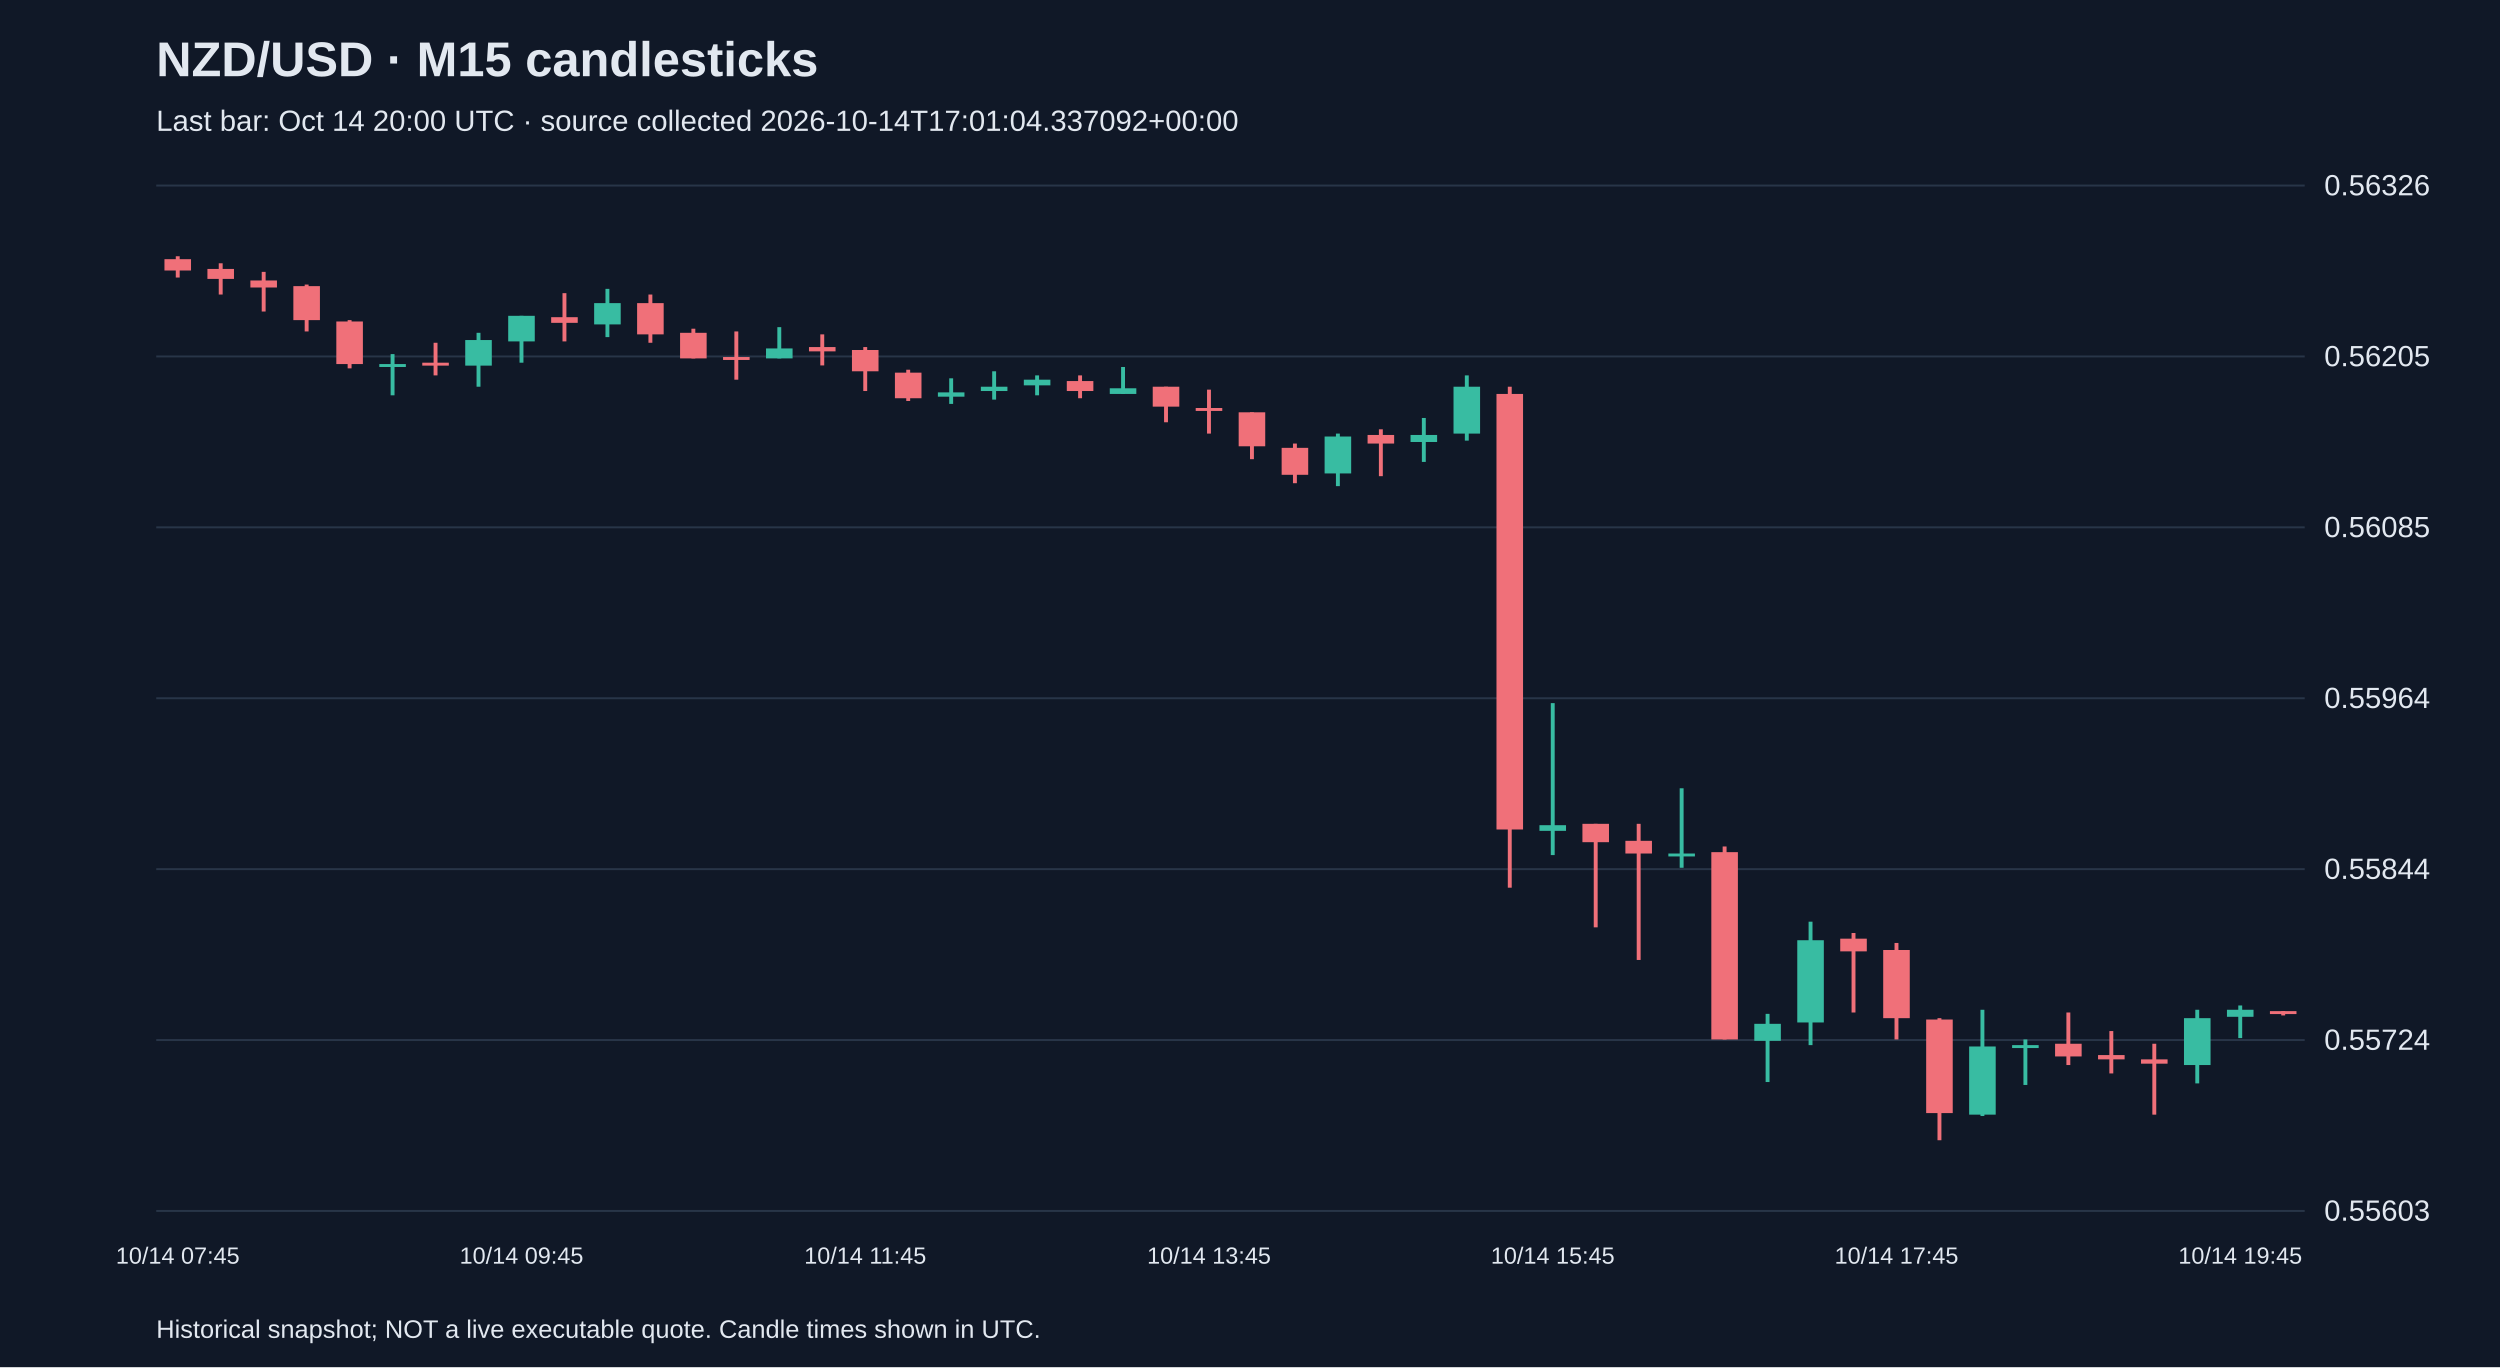
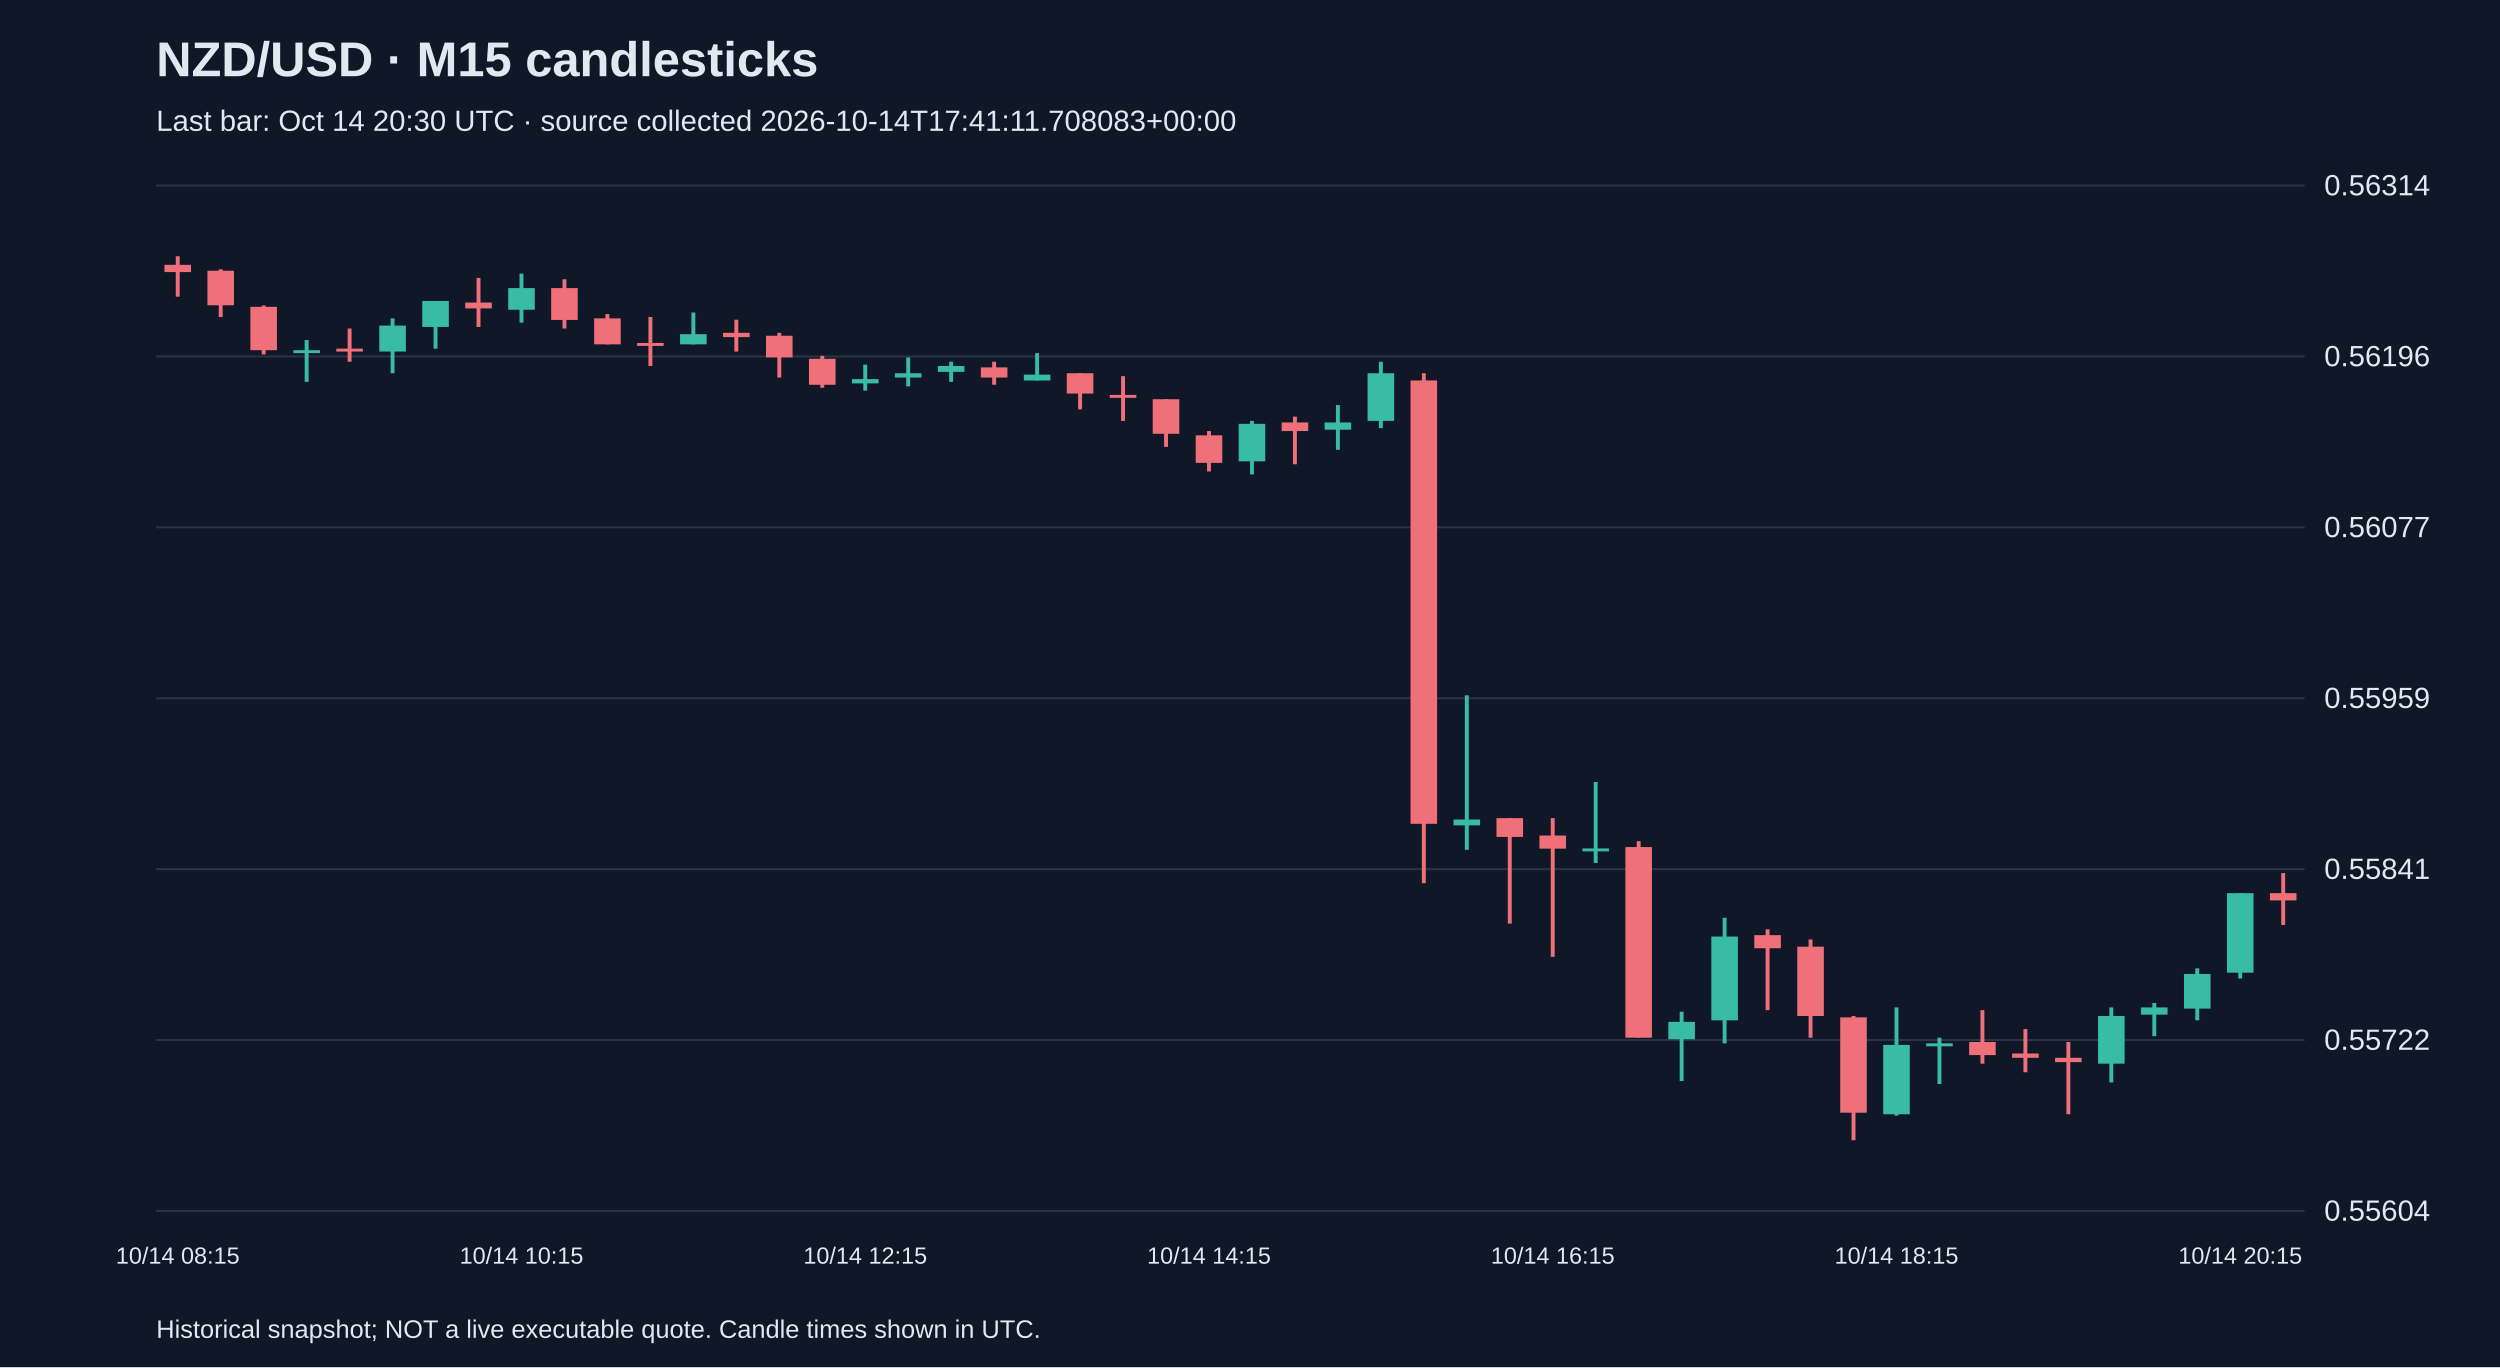
<svg xmlns="http://www.w3.org/2000/svg" viewBox="0 0 1280 700">
  <rect width="100%" height="100%" fill="#101827" />
  <style>text{font-family:Arial,sans-serif;fill:#e2e8f0}</style>
  <text x="80" y="39" font-size="25" font-weight="bold">NZD/USD · M15 candlesticks</text>
-   <text x="80" y="67" font-size="15" fill="#a6b1c5">Last bar: Oct 14 20:00 UTC · source collected 2026-10-14T17:01:04.337092+00:00</text>
+   <text x="80" y="67" font-size="15" fill="#a6b1c5">Last bar: Oct 14 20:30 UTC · source collected 2026-10-14T17:41:11.708083+00:00</text>
  <line x1="80" y1="620.0" x2="1180" y2="620.0" stroke="#283548" />
-   <text x="1190" y="625.0" font-size="15">0.55603</text>
+   <text x="1190" y="625.0" font-size="15">0.55604</text>
  <line x1="80" y1="532.5" x2="1180" y2="532.5" stroke="#283548" />
-   <text x="1190" y="537.5" font-size="15">0.55724</text>
+   <text x="1190" y="537.5" font-size="15">0.55722</text>
  <line x1="80" y1="445.0" x2="1180" y2="445.0" stroke="#283548" />
-   <text x="1190" y="450.0" font-size="15">0.55844</text>
+   <text x="1190" y="450.0" font-size="15">0.55841</text>
  <line x1="80" y1="357.5" x2="1180" y2="357.5" stroke="#283548" />
-   <text x="1190" y="362.5" font-size="15">0.55964</text>
+   <text x="1190" y="362.5" font-size="15">0.55959</text>
  <line x1="80" y1="270.0" x2="1180" y2="270.0" stroke="#283548" />
-   <text x="1190" y="275.0" font-size="15">0.56085</text>
+   <text x="1190" y="275.0" font-size="15">0.56077</text>
  <line x1="80" y1="182.5" x2="1180" y2="182.5" stroke="#283548" />
-   <text x="1190" y="187.5" font-size="15">0.56205</text>
+   <text x="1190" y="187.5" font-size="15">0.56196</text>
  <line x1="80" y1="95.0" x2="1180" y2="95.0" stroke="#283548" />
-   <text x="1190" y="100.0" font-size="15">0.56326</text>
-   <line x1="91.0" y1="131.2" x2="91.0" y2="142.1" stroke="#f07079" stroke-width="2" />
-   <rect x="84.2" y="132.7" width="13.6" height="5.8" fill="#f07079" />
-   <text x="91.0" y="647" text-anchor="middle" font-size="12">10/14 07:45</text>
-   <line x1="113.0" y1="134.8" x2="113.0" y2="150.8" stroke="#f07079" stroke-width="2" />
-   <rect x="106.2" y="137.7" width="13.6" height="5.1" fill="#f07079" />
-   <line x1="135.0" y1="139.2" x2="135.0" y2="159.5" stroke="#f07079" stroke-width="2" />
-   <rect x="128.2" y="143.6" width="13.6" height="3.6" fill="#f07079" />
-   <line x1="157.0" y1="145.7" x2="157.0" y2="169.7" stroke="#f07079" stroke-width="2" />
-   <rect x="150.2" y="146.5" width="13.6" height="17.4" fill="#f07079" />
-   <line x1="179.0" y1="163.9" x2="179.0" y2="188.6" stroke="#f07079" stroke-width="2" />
-   <rect x="172.2" y="164.6" width="13.6" height="21.8" fill="#f07079" />
-   <line x1="201.0" y1="181.3" x2="201.0" y2="202.4" stroke="#38bca2" stroke-width="2" />
-   <rect x="194.2" y="186.4" width="13.6" height="1.5" fill="#38bca2" />
-   <line x1="223.0" y1="175.5" x2="223.0" y2="192.2" stroke="#f07079" stroke-width="2" />
-   <rect x="216.2" y="185.7" width="13.6" height="1.5" fill="#f07079" />
-   <line x1="245.0" y1="170.4" x2="245.0" y2="198.0" stroke="#38bca2" stroke-width="2" />
-   <rect x="238.2" y="174.1" width="13.6" height="13.1" fill="#38bca2" />
-   <line x1="267.0" y1="161.7" x2="267.0" y2="185.7" stroke="#38bca2" stroke-width="2" />
-   <rect x="260.2" y="161.7" width="13.6" height="13.1" fill="#38bca2" />
-   <text x="267.0" y="647" text-anchor="middle" font-size="12">10/14 09:45</text>
-   <line x1="289.0" y1="150.1" x2="289.0" y2="174.8" stroke="#f07079" stroke-width="2" />
-   <rect x="282.2" y="162.4" width="13.6" height="2.9" fill="#f07079" />
-   <line x1="311.0" y1="147.9" x2="311.0" y2="172.6" stroke="#38bca2" stroke-width="2" />
-   <rect x="304.2" y="155.2" width="13.6" height="10.9" fill="#38bca2" />
-   <line x1="333.0" y1="150.8" x2="333.0" y2="175.5" stroke="#f07079" stroke-width="2" />
-   <rect x="326.2" y="155.2" width="13.6" height="16.0" fill="#f07079" />
-   <line x1="355.0" y1="168.3" x2="355.0" y2="183.5" stroke="#f07079" stroke-width="2" />
-   <rect x="348.2" y="170.4" width="13.6" height="13.1" fill="#f07079" />
-   <line x1="377.0" y1="169.7" x2="377.0" y2="194.4" stroke="#f07079" stroke-width="2" />
-   <rect x="370.2" y="182.8" width="13.6" height="1.5" fill="#f07079" />
-   <line x1="399.0" y1="167.5" x2="399.0" y2="183.5" stroke="#38bca2" stroke-width="2" />
-   <rect x="392.2" y="178.4" width="13.6" height="5.1" fill="#38bca2" />
-   <line x1="421.0" y1="171.2" x2="421.0" y2="187.1" stroke="#f07079" stroke-width="2" />
-   <rect x="414.2" y="177.7" width="13.6" height="2.2" fill="#f07079" />
-   <line x1="443.0" y1="177.7" x2="443.0" y2="200.2" stroke="#f07079" stroke-width="2" />
-   <rect x="436.2" y="179.2" width="13.6" height="10.9" fill="#f07079" />
-   <text x="443.0" y="647" text-anchor="middle" font-size="12">10/14 11:45</text>
-   <line x1="465.0" y1="189.3" x2="465.0" y2="205.3" stroke="#f07079" stroke-width="2" />
-   <rect x="458.2" y="190.8" width="13.6" height="13.1" fill="#f07079" />
-   <line x1="487.0" y1="193.7" x2="487.0" y2="206.8" stroke="#38bca2" stroke-width="2" />
-   <rect x="480.2" y="200.9" width="13.6" height="2.2" fill="#38bca2" />
-   <line x1="509.0" y1="190.1" x2="509.0" y2="204.6" stroke="#38bca2" stroke-width="2" />
-   <rect x="502.2" y="198.0" width="13.6" height="2.2" fill="#38bca2" />
-   <line x1="531.0" y1="192.2" x2="531.0" y2="202.4" stroke="#38bca2" stroke-width="2" />
-   <rect x="524.2" y="194.4" width="13.6" height="2.9" fill="#38bca2" />
-   <line x1="553.0" y1="192.2" x2="553.0" y2="203.9" stroke="#f07079" stroke-width="2" />
-   <rect x="546.2" y="195.1" width="13.6" height="5.1" fill="#f07079" />
-   <line x1="575.0" y1="187.9" x2="575.0" y2="201.7" stroke="#38bca2" stroke-width="2" />
-   <rect x="568.2" y="198.8" width="13.6" height="2.9" fill="#38bca2" />
-   <line x1="597.0" y1="198.0" x2="597.0" y2="216.2" stroke="#f07079" stroke-width="2" />
-   <rect x="590.2" y="198.0" width="13.6" height="10.2" fill="#f07079" />
-   <line x1="619.0" y1="199.5" x2="619.0" y2="222.0" stroke="#f07079" stroke-width="2" />
-   <rect x="612.2" y="208.9" width="13.6" height="1.5" fill="#f07079" />
-   <text x="619.0" y="647" text-anchor="middle" font-size="12">10/14 13:45</text>
-   <line x1="641.0" y1="211.1" x2="641.0" y2="235.1" stroke="#f07079" stroke-width="2" />
-   <rect x="634.2" y="211.1" width="13.6" height="17.4" fill="#f07079" />
-   <line x1="663.0" y1="227.1" x2="663.0" y2="247.4" stroke="#f07079" stroke-width="2" />
-   <rect x="656.2" y="229.3" width="13.6" height="13.8" fill="#f07079" />
-   <line x1="685.0" y1="222.0" x2="685.0" y2="248.9" stroke="#38bca2" stroke-width="2" />
-   <rect x="678.2" y="223.5" width="13.6" height="18.9" fill="#38bca2" />
-   <line x1="707.0" y1="219.8" x2="707.0" y2="243.8" stroke="#f07079" stroke-width="2" />
-   <rect x="700.2" y="222.7" width="13.6" height="4.4" fill="#f07079" />
-   <line x1="729.0" y1="214.0" x2="729.0" y2="236.5" stroke="#38bca2" stroke-width="2" />
-   <rect x="722.2" y="222.7" width="13.6" height="3.6" fill="#38bca2" />
-   <line x1="751.0" y1="192.2" x2="751.0" y2="225.6" stroke="#38bca2" stroke-width="2" />
-   <rect x="744.2" y="198.0" width="13.6" height="24.0" fill="#38bca2" />
-   <line x1="773.0" y1="198.0" x2="773.0" y2="454.5" stroke="#f07079" stroke-width="2" />
-   <rect x="766.2" y="201.7" width="13.6" height="223.0" fill="#f07079" />
-   <line x1="795.0" y1="360.0" x2="795.0" y2="437.8" stroke="#38bca2" stroke-width="2" />
-   <rect x="788.2" y="422.5" width="13.6" height="2.9" fill="#38bca2" />
-   <text x="795.0" y="647" text-anchor="middle" font-size="12">10/14 15:45</text>
-   <line x1="817.0" y1="421.8" x2="817.0" y2="474.8" stroke="#f07079" stroke-width="2" />
-   <rect x="810.2" y="421.8" width="13.6" height="9.4" fill="#f07079" />
-   <line x1="839.0" y1="421.8" x2="839.0" y2="491.5" stroke="#f07079" stroke-width="2" />
-   <rect x="832.2" y="430.5" width="13.6" height="6.5" fill="#f07079" />
-   <line x1="861.0" y1="403.6" x2="861.0" y2="444.3" stroke="#38bca2" stroke-width="2" />
-   <rect x="854.2" y="437.0" width="13.6" height="1.5" fill="#38bca2" />
-   <line x1="883.0" y1="433.4" x2="883.0" y2="532.2" stroke="#f07079" stroke-width="2" />
-   <rect x="876.2" y="436.3" width="13.6" height="95.9" fill="#f07079" />
-   <line x1="905.0" y1="519.1" x2="905.0" y2="554.0" stroke="#38bca2" stroke-width="2" />
-   <rect x="898.2" y="524.2" width="13.6" height="8.7" fill="#38bca2" />
-   <line x1="927.0" y1="471.9" x2="927.0" y2="535.1" stroke="#38bca2" stroke-width="2" />
-   <rect x="920.2" y="481.4" width="13.6" height="42.1" fill="#38bca2" />
-   <line x1="949.0" y1="477.7" x2="949.0" y2="518.4" stroke="#f07079" stroke-width="2" />
-   <rect x="942.2" y="480.6" width="13.6" height="6.5" fill="#f07079" />
-   <line x1="971.0" y1="482.8" x2="971.0" y2="532.2" stroke="#f07079" stroke-width="2" />
-   <rect x="964.2" y="486.4" width="13.6" height="34.9" fill="#f07079" />
-   <text x="971.0" y="647" text-anchor="middle" font-size="12">10/14 17:45</text>
-   <line x1="993.0" y1="521.3" x2="993.0" y2="583.8" stroke="#f07079" stroke-width="2" />
-   <rect x="986.2" y="522.0" width="13.6" height="47.9" fill="#f07079" />
-   <line x1="1015.0" y1="517.0" x2="1015.0" y2="571.4" stroke="#38bca2" stroke-width="2" />
-   <rect x="1008.2" y="535.8" width="13.6" height="34.9" fill="#38bca2" />
-   <line x1="1037.0" y1="532.2" x2="1037.0" y2="555.5" stroke="#38bca2" stroke-width="2" />
-   <rect x="1030.2" y="535.1" width="13.6" height="1.5" fill="#38bca2" />
-   <line x1="1059.0" y1="518.4" x2="1059.0" y2="545.3" stroke="#f07079" stroke-width="2" />
-   <rect x="1052.2" y="534.4" width="13.6" height="6.5" fill="#f07079" />
-   <line x1="1081.0" y1="527.9" x2="1081.0" y2="549.6" stroke="#f07079" stroke-width="2" />
-   <rect x="1074.2" y="540.2" width="13.6" height="2.2" fill="#f07079" />
-   <line x1="1103.0" y1="534.4" x2="1103.0" y2="570.7" stroke="#f07079" stroke-width="2" />
-   <rect x="1096.2" y="542.4" width="13.6" height="2.2" fill="#f07079" />
-   <line x1="1125.0" y1="517.0" x2="1125.0" y2="554.7" stroke="#38bca2" stroke-width="2" />
-   <rect x="1118.2" y="521.3" width="13.6" height="24.0" fill="#38bca2" />
-   <line x1="1147.0" y1="514.8" x2="1147.0" y2="531.5" stroke="#38bca2" stroke-width="2" />
-   <rect x="1140.2" y="517.0" width="13.6" height="3.6" fill="#38bca2" />
-   <text x="1147.0" y="647" text-anchor="middle" font-size="12">10/14 19:45</text>
-   <line x1="1169.0" y1="517.7" x2="1169.0" y2="519.9" stroke="#f07079" stroke-width="2" />
-   <rect x="1162.2" y="517.7" width="13.6" height="1.5" fill="#f07079" />
+   <text x="1190" y="100.0" font-size="15">0.56314</text>
+   <line x1="91.0" y1="131.2" x2="91.0" y2="151.9" stroke="#f07079" stroke-width="2" />
+   <rect x="84.2" y="135.6" width="13.6" height="3.7" fill="#f07079" />
+   <text x="91.0" y="647" text-anchor="middle" font-size="12">10/14 08:15</text>
+   <line x1="113.0" y1="137.9" x2="113.0" y2="162.3" stroke="#f07079" stroke-width="2" />
+   <rect x="106.2" y="138.6" width="13.6" height="17.7" fill="#f07079" />
+   <line x1="135.0" y1="156.4" x2="135.0" y2="181.5" stroke="#f07079" stroke-width="2" />
+   <rect x="128.2" y="157.1" width="13.6" height="22.2" fill="#f07079" />
+   <line x1="157.0" y1="174.1" x2="157.0" y2="195.5" stroke="#38bca2" stroke-width="2" />
+   <rect x="150.2" y="179.3" width="13.6" height="1.5" fill="#38bca2" />
+   <line x1="179.0" y1="168.2" x2="179.0" y2="185.2" stroke="#f07079" stroke-width="2" />
+   <rect x="172.2" y="178.5" width="13.6" height="1.5" fill="#f07079" />
+   <line x1="201.0" y1="163.0" x2="201.0" y2="191.1" stroke="#38bca2" stroke-width="2" />
+   <rect x="194.2" y="166.7" width="13.6" height="13.3" fill="#38bca2" />
+   <line x1="223.0" y1="154.1" x2="223.0" y2="178.5" stroke="#38bca2" stroke-width="2" />
+   <rect x="216.2" y="154.1" width="13.6" height="13.3" fill="#38bca2" />
+   <line x1="245.0" y1="142.3" x2="245.0" y2="167.4" stroke="#f07079" stroke-width="2" />
+   <rect x="238.2" y="154.9" width="13.6" height="3.0" fill="#f07079" />
+   <line x1="267.0" y1="140.1" x2="267.0" y2="165.2" stroke="#38bca2" stroke-width="2" />
+   <rect x="260.2" y="147.5" width="13.6" height="11.1" fill="#38bca2" />
+   <text x="267.0" y="647" text-anchor="middle" font-size="12">10/14 10:15</text>
+   <line x1="289.0" y1="143.0" x2="289.0" y2="168.2" stroke="#f07079" stroke-width="2" />
+   <rect x="282.2" y="147.5" width="13.6" height="16.3" fill="#f07079" />
+   <line x1="311.0" y1="160.8" x2="311.0" y2="176.3" stroke="#f07079" stroke-width="2" />
+   <rect x="304.2" y="163.0" width="13.6" height="13.3" fill="#f07079" />
+   <line x1="333.0" y1="162.3" x2="333.0" y2="187.4" stroke="#f07079" stroke-width="2" />
+   <rect x="326.2" y="175.6" width="13.6" height="1.5" fill="#f07079" />
+   <line x1="355.0" y1="160.0" x2="355.0" y2="176.3" stroke="#38bca2" stroke-width="2" />
+   <rect x="348.2" y="171.1" width="13.6" height="5.2" fill="#38bca2" />
+   <line x1="377.0" y1="163.7" x2="377.0" y2="180.0" stroke="#f07079" stroke-width="2" />
+   <rect x="370.2" y="170.4" width="13.6" height="2.2" fill="#f07079" />
+   <line x1="399.0" y1="170.4" x2="399.0" y2="193.3" stroke="#f07079" stroke-width="2" />
+   <rect x="392.2" y="171.9" width="13.6" height="11.1" fill="#f07079" />
+   <line x1="421.0" y1="182.2" x2="421.0" y2="198.5" stroke="#f07079" stroke-width="2" />
+   <rect x="414.2" y="183.7" width="13.6" height="13.3" fill="#f07079" />
+   <line x1="443.0" y1="186.7" x2="443.0" y2="200.0" stroke="#38bca2" stroke-width="2" />
+   <rect x="436.2" y="194.1" width="13.6" height="2.2" fill="#38bca2" />
+   <text x="443.0" y="647" text-anchor="middle" font-size="12">10/14 12:15</text>
+   <line x1="465.0" y1="183.0" x2="465.0" y2="197.8" stroke="#38bca2" stroke-width="2" />
+   <rect x="458.2" y="191.1" width="13.6" height="2.2" fill="#38bca2" />
+   <line x1="487.0" y1="185.2" x2="487.0" y2="195.5" stroke="#38bca2" stroke-width="2" />
+   <rect x="480.2" y="187.4" width="13.6" height="3.0" fill="#38bca2" />
+   <line x1="509.0" y1="185.2" x2="509.0" y2="197.0" stroke="#f07079" stroke-width="2" />
+   <rect x="502.2" y="188.1" width="13.6" height="5.2" fill="#f07079" />
+   <line x1="531.0" y1="180.8" x2="531.0" y2="194.8" stroke="#38bca2" stroke-width="2" />
+   <rect x="524.2" y="191.8" width="13.6" height="3.0" fill="#38bca2" />
+   <line x1="553.0" y1="191.1" x2="553.0" y2="209.6" stroke="#f07079" stroke-width="2" />
+   <rect x="546.2" y="191.1" width="13.6" height="10.4" fill="#f07079" />
+   <line x1="575.0" y1="192.6" x2="575.0" y2="215.5" stroke="#f07079" stroke-width="2" />
+   <rect x="568.2" y="202.2" width="13.6" height="1.5" fill="#f07079" />
+   <line x1="597.0" y1="204.4" x2="597.0" y2="228.8" stroke="#f07079" stroke-width="2" />
+   <rect x="590.2" y="204.4" width="13.6" height="17.7" fill="#f07079" />
+   <line x1="619.0" y1="220.7" x2="619.0" y2="241.4" stroke="#f07079" stroke-width="2" />
+   <rect x="612.2" y="222.9" width="13.6" height="14.1" fill="#f07079" />
+   <text x="619.0" y="647" text-anchor="middle" font-size="12">10/14 14:15</text>
+   <line x1="641.0" y1="215.5" x2="641.0" y2="242.9" stroke="#38bca2" stroke-width="2" />
+   <rect x="634.2" y="217.0" width="13.6" height="19.2" fill="#38bca2" />
+   <line x1="663.0" y1="213.3" x2="663.0" y2="237.7" stroke="#f07079" stroke-width="2" />
+   <rect x="656.2" y="216.3" width="13.6" height="4.4" fill="#f07079" />
+   <line x1="685.0" y1="207.4" x2="685.0" y2="230.3" stroke="#38bca2" stroke-width="2" />
+   <rect x="678.2" y="216.3" width="13.6" height="3.7" fill="#38bca2" />
+   <line x1="707.0" y1="185.2" x2="707.0" y2="219.2" stroke="#38bca2" stroke-width="2" />
+   <rect x="700.2" y="191.1" width="13.6" height="24.4" fill="#38bca2" />
+   <line x1="729.0" y1="191.1" x2="729.0" y2="452.2" stroke="#f07079" stroke-width="2" />
+   <rect x="722.2" y="194.8" width="13.6" height="227.0" fill="#f07079" />
+   <line x1="751.0" y1="356.0" x2="751.0" y2="435.1" stroke="#38bca2" stroke-width="2" />
+   <rect x="744.2" y="419.6" width="13.6" height="3.0" fill="#38bca2" />
+   <line x1="773.0" y1="418.9" x2="773.0" y2="472.9" stroke="#f07079" stroke-width="2" />
+   <rect x="766.2" y="418.9" width="13.6" height="9.6" fill="#f07079" />
+   <line x1="795.0" y1="418.9" x2="795.0" y2="489.9" stroke="#f07079" stroke-width="2" />
+   <rect x="788.2" y="427.8" width="13.6" height="6.7" fill="#f07079" />
+   <text x="795.0" y="647" text-anchor="middle" font-size="12">10/14 16:15</text>
+   <line x1="817.0" y1="400.4" x2="817.0" y2="441.8" stroke="#38bca2" stroke-width="2" />
+   <rect x="810.2" y="434.4" width="13.6" height="1.5" fill="#38bca2" />
+   <line x1="839.0" y1="430.7" x2="839.0" y2="531.3" stroke="#f07079" stroke-width="2" />
+   <rect x="832.2" y="433.7" width="13.6" height="97.6" fill="#f07079" />
+   <line x1="861.0" y1="518.0" x2="861.0" y2="553.5" stroke="#38bca2" stroke-width="2" />
+   <rect x="854.2" y="523.2" width="13.6" height="8.9" fill="#38bca2" />
+   <line x1="883.0" y1="469.9" x2="883.0" y2="534.2" stroke="#38bca2" stroke-width="2" />
+   <rect x="876.2" y="479.5" width="13.6" height="42.9" fill="#38bca2" />
+   <line x1="905.0" y1="475.8" x2="905.0" y2="517.2" stroke="#f07079" stroke-width="2" />
+   <rect x="898.2" y="478.8" width="13.6" height="6.7" fill="#f07079" />
+   <line x1="927.0" y1="481.0" x2="927.0" y2="531.3" stroke="#f07079" stroke-width="2" />
+   <rect x="920.2" y="484.7" width="13.6" height="35.5" fill="#f07079" />
+   <line x1="949.0" y1="520.2" x2="949.0" y2="583.8" stroke="#f07079" stroke-width="2" />
+   <rect x="942.2" y="520.9" width="13.6" height="48.8" fill="#f07079" />
+   <line x1="971.0" y1="515.8" x2="971.0" y2="571.2" stroke="#38bca2" stroke-width="2" />
+   <rect x="964.2" y="535.0" width="13.6" height="35.5" fill="#38bca2" />
+   <text x="971.0" y="647" text-anchor="middle" font-size="12">10/14 18:15</text>
+   <line x1="993.0" y1="531.3" x2="993.0" y2="555.0" stroke="#38bca2" stroke-width="2" />
+   <rect x="986.2" y="534.2" width="13.6" height="1.5" fill="#38bca2" />
+   <line x1="1015.0" y1="517.2" x2="1015.0" y2="544.6" stroke="#f07079" stroke-width="2" />
+   <rect x="1008.2" y="533.5" width="13.6" height="6.7" fill="#f07079" />
+   <line x1="1037.0" y1="526.9" x2="1037.0" y2="549.0" stroke="#f07079" stroke-width="2" />
+   <rect x="1030.2" y="539.4" width="13.6" height="2.2" fill="#f07079" />
+   <line x1="1059.0" y1="533.5" x2="1059.0" y2="570.5" stroke="#f07079" stroke-width="2" />
+   <rect x="1052.2" y="541.6" width="13.6" height="2.2" fill="#f07079" />
+   <line x1="1081.0" y1="515.8" x2="1081.0" y2="554.2" stroke="#38bca2" stroke-width="2" />
+   <rect x="1074.2" y="520.2" width="13.6" height="24.4" fill="#38bca2" />
+   <line x1="1103.0" y1="513.5" x2="1103.0" y2="530.5" stroke="#38bca2" stroke-width="2" />
+   <rect x="1096.2" y="515.8" width="13.6" height="3.7" fill="#38bca2" />
+   <line x1="1125.0" y1="495.8" x2="1125.0" y2="522.4" stroke="#38bca2" stroke-width="2" />
+   <rect x="1118.2" y="498.7" width="13.6" height="17.7" fill="#38bca2" />
+   <line x1="1147.0" y1="457.3" x2="1147.0" y2="501.0" stroke="#38bca2" stroke-width="2" />
+   <rect x="1140.2" y="457.3" width="13.6" height="40.7" fill="#38bca2" />
+   <text x="1147.0" y="647" text-anchor="middle" font-size="12">10/14 20:15</text>
+   <line x1="1169.0" y1="447.0" x2="1169.0" y2="473.6" stroke="#f07079" stroke-width="2" />
+   <rect x="1162.2" y="457.3" width="13.6" height="3.7" fill="#f07079" />
  <text x="80" y="685" font-size="13">Historical snapshot; NOT a live executable quote. Candle times shown in UTC.</text>
</svg>
